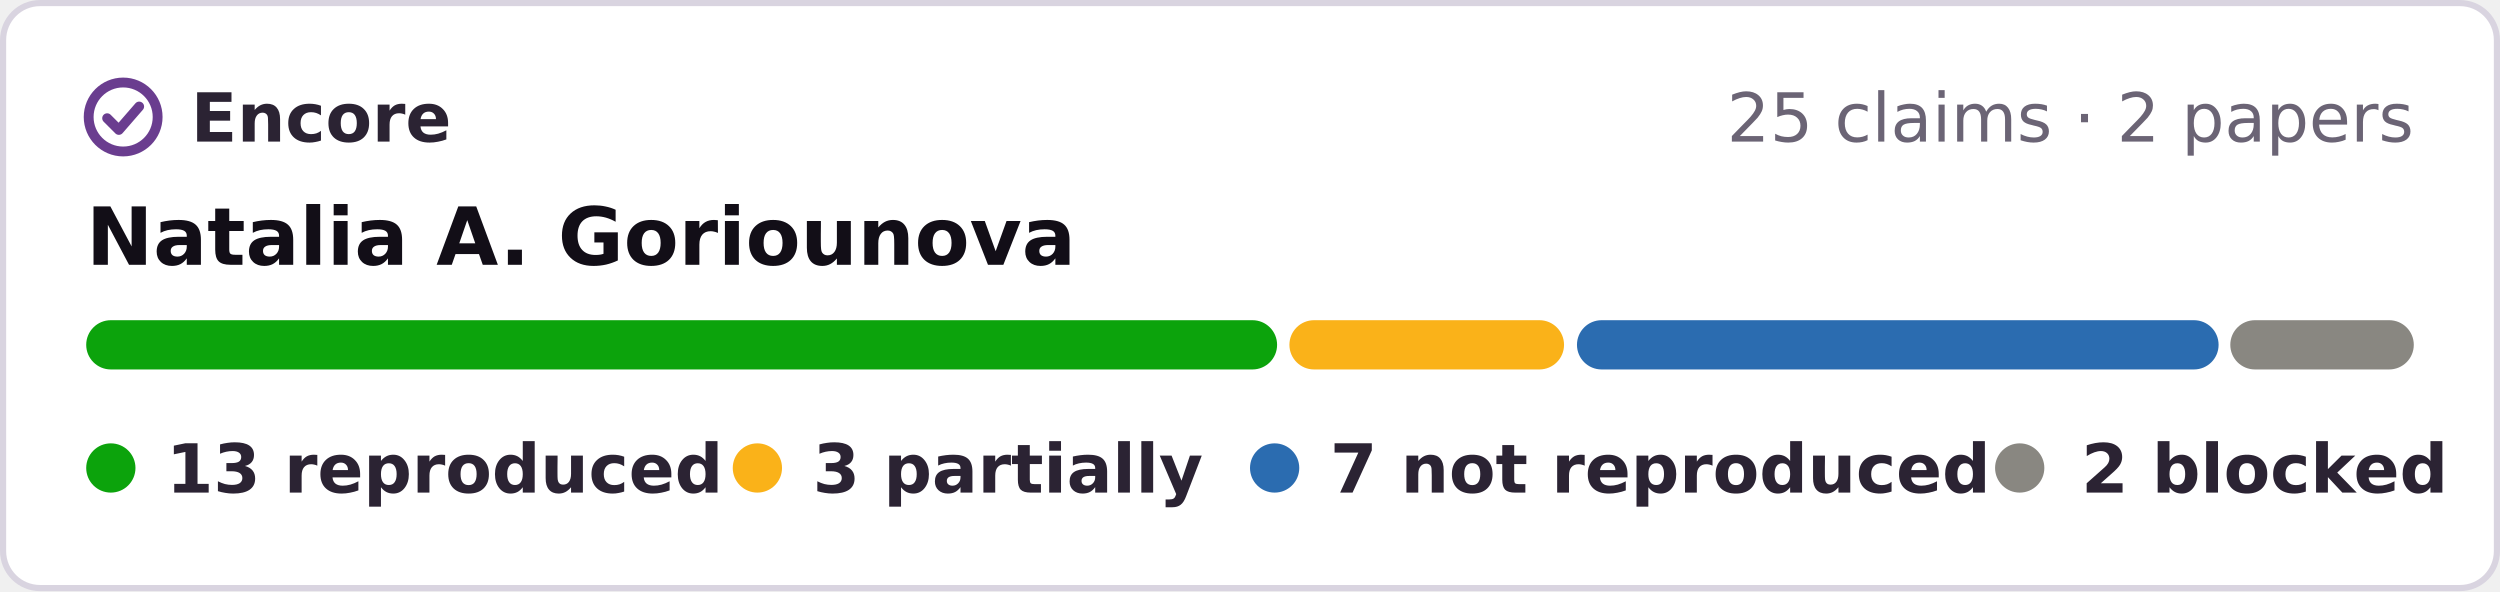
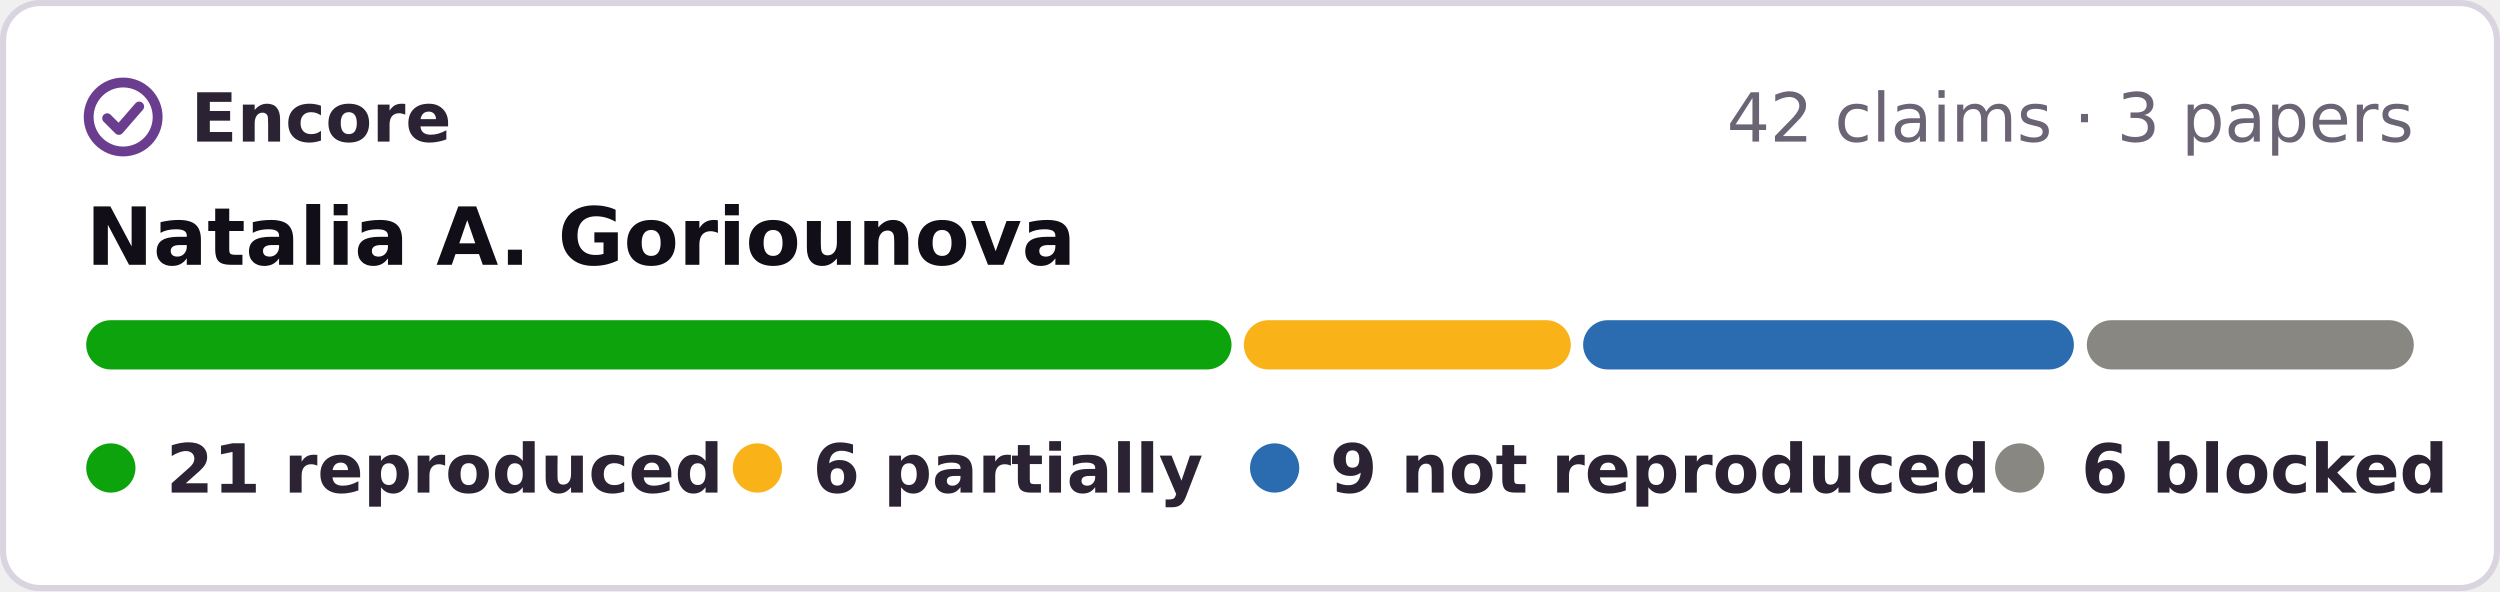
- <svg xmlns="http://www.w3.org/2000/svg" width="406" height="96" viewBox="0 0 406 96" role="img" aria-label="Encore: 13 reproduced, 3 partially reproduced, 7 not reproduced, 2 blocked, of 25 claims in 2 papers of Natalia A. Goriounova">
+ <svg xmlns="http://www.w3.org/2000/svg" width="406" height="96" viewBox="0 0 406 96" role="img" aria-label="Encore: 21 reproduced, 6 partially reproduced, 9 not reproduced, 6 blocked, of 42 claims in 3 papers of Natalia A. Goriounova">
  <rect x=".5" y=".5" width="405" height="95" rx="6" fill="#fff" stroke="#d9d4e0" />
  <g fill="none" stroke="#6a3d8f" stroke-width="1.6" stroke-linecap="round" stroke-linejoin="round">
    <circle cx="20" cy="19" r="5.6" />
    <path d="M17.4 19.2l1.9 1.9 3.3-3.8" />
  </g>
  <g font-family="Verdana,DejaVu Sans,Geneva,sans-serif" font-size="11">
    <text x="31" y="23" font-weight="bold" fill="#2b2333" textLength="39">Encore</text>
-     <text x="392" y="23" text-anchor="end" fill="#6b6475">25 claims · 2 papers</text>
+     <text x="392" y="23" text-anchor="end" fill="#6b6475">42 claims · 3 papers</text>
    <text x="14" y="43" font-size="13" font-weight="bold" fill="#120e17">Natalia A. Goriounova</text>
-     <rect x="14.0" y="52" width="193.4" height="8" rx="4" fill="#0ca30c" />
-     <rect x="209.4" y="52" width="44.6" height="8" rx="4" fill="#fab219" />
-     <rect x="256.1" y="52" width="104.2" height="8" rx="4" fill="#2b6cb0" />
-     <rect x="362.2" y="52" width="29.8" height="8" rx="4" fill="#898781" />
+     <rect x="14.0" y="52" width="186.0" height="8" rx="4" fill="#0ca30c" />
+     <rect x="202.0" y="52" width="53.1" height="8" rx="4" fill="#fab219" />
+     <rect x="257.1" y="52" width="79.7" height="8" rx="4" fill="#2b6cb0" />
+     <rect x="338.9" y="52" width="53.1" height="8" rx="4" fill="#898781" />
    <g font-weight="bold" fill="#2b2333">
      <circle cx="18" cy="76" r="4" fill="#0ca30c" />
-       <text x="27" y="80" textLength="78">13 reproduced</text>
+       <text x="27" y="80" textLength="78">21 reproduced</text>
      <circle cx="123" cy="76" r="4" fill="#fab219" />
-       <text x="132" y="80" textLength="57">3 partially</text>
+       <text x="132" y="80" textLength="57">6 partially</text>
      <circle cx="207" cy="76" r="4" fill="#2b6cb0" />
-       <text x="216" y="80" textLength="95">7 not reproduced</text>
+       <text x="216" y="80" textLength="95">9 not reproduced</text>
      <circle cx="328" cy="76" r="4" fill="#898781" />
-       <text x="338" y="80" textLength="54">2 blocked</text>
+       <text x="338" y="80" textLength="54">6 blocked</text>
    </g>
  </g>
</svg>
